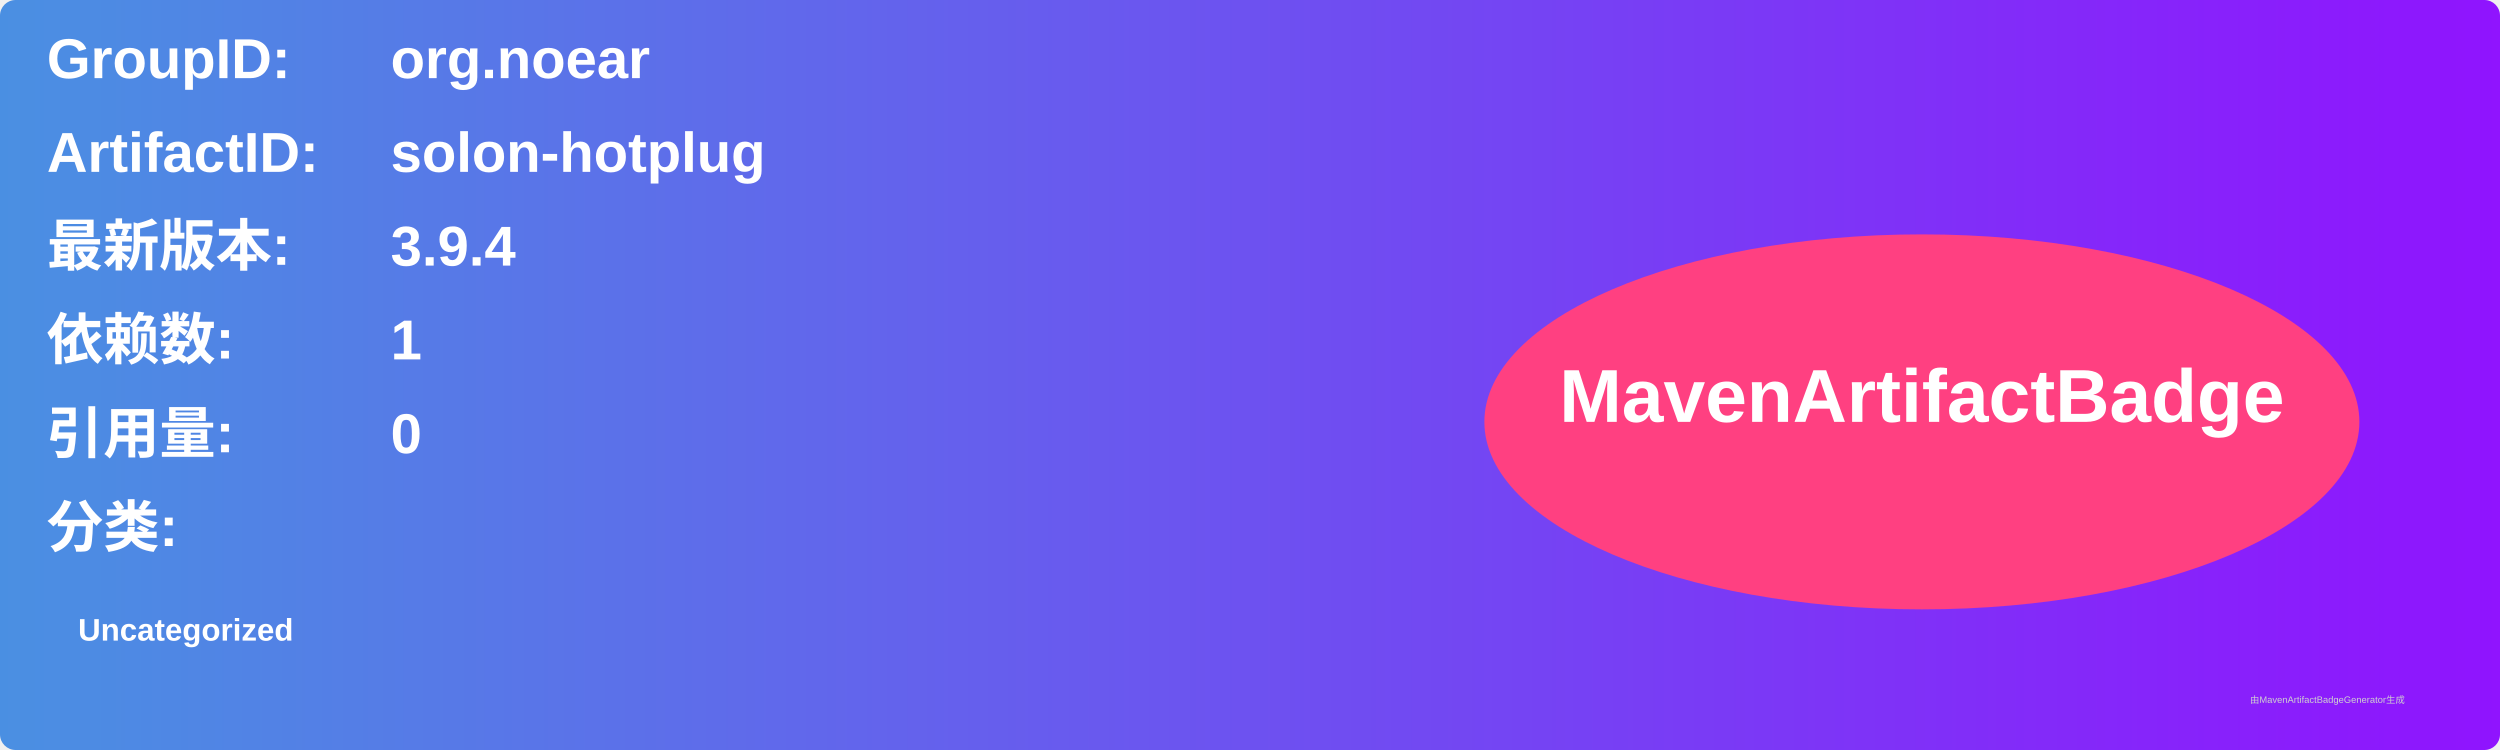
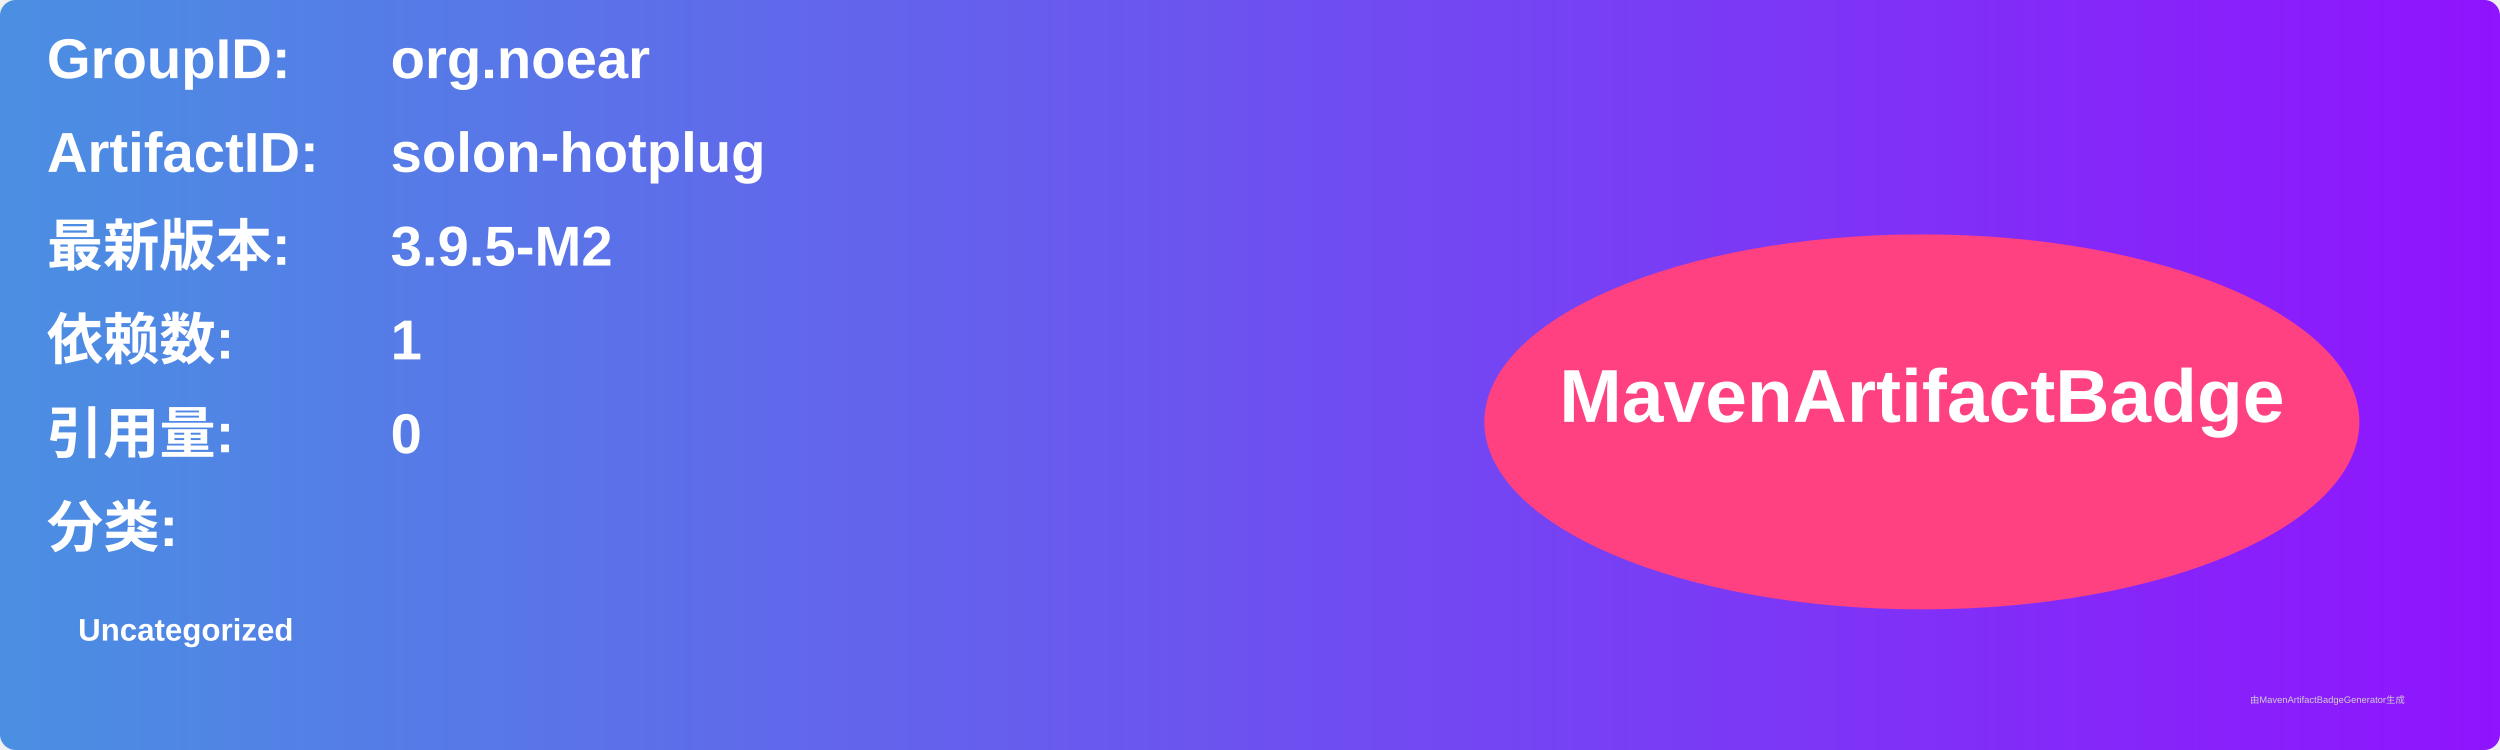
<svg xmlns="http://www.w3.org/2000/svg" width="800" height="240" viewBox="0 0 800 240">
  <linearGradient id="grad" x1="0%" y1="0%" x2="100%" y2="0%">
    <stop offset="0%" stop-color="#4a90e2" />
    <stop offset="100%" stop-color="#9013fe" />
  </linearGradient>
  <rect width="100%" height="100%" rx="5" ry="5" fill="url(#grad)" />
  <g transform="translate(15, 15)">
    <text x="0" y="10" font-family="Arial" font-size="18" fill="white" font-weight="bold" width="260">GroupID:</text>
    <text x="110" y="10" font-family="Arial" font-size="18" fill="white" font-weight="bold" width="460">org.noear</text>
    <text x="0" y="40" font-family="Arial" font-size="18" fill="white" font-weight="bold" width="260">ArtifactID:</text>
    <text x="110" y="40" font-family="Arial" font-size="18" fill="white" font-weight="bold" width="460">solon-hotplug</text>
    <text x="0" y="70" font-family="Arial" font-size="18" fill="white" font-weight="bold">最新版本:</text>
    <text x="110" y="70" font-family="Arial" font-size="18" fill="white" font-weight="bold">
-       <tspan font-weight="bold">3.9.4</tspan>
+       <tspan font-weight="bold">3.9.5-M2</tspan>
    </text>
    <text x="0" y="100" font-family="Arial" font-size="18" fill="white" font-weight="bold">依赖数: </text>
    <text x="110" y="100" font-family="Arial" font-size="18" fill="white">
      <tspan font-weight="bold">1</tspan>
    </text>
    <text x="0" y="130" font-family="Arial" font-size="18" fill="white" font-weight="bold">引用量: </text>
    <text x="110" y="130" font-family="Arial" font-size="18" fill="white">
      <tspan font-weight="bold">0</tspan>
    </text>
    <text x="0" y="160" font-family="Arial" font-size="18" fill="white" font-weight="bold">分类:</text>
    <text x="10" y="190" font-family="Arial" font-size="10" fill="white">
      <tspan font-weight="bold">Uncategorized</tspan>
    </text>
    <ellipse cx="600" cy="120" rx="140" ry="60" fill="#ff4081" />
    <text x="600" y="120" text-anchor="middle" font-family="Arial" font-size="24" fill="white" font-weight="bold">MavenArtifactBadge</text>
  </g>
  <text x="720" y="225" font-family="Arial" font-size="3" fill="#d0d0d0">由MavenArtifactBadgeGenerator生成</text>
</svg>
